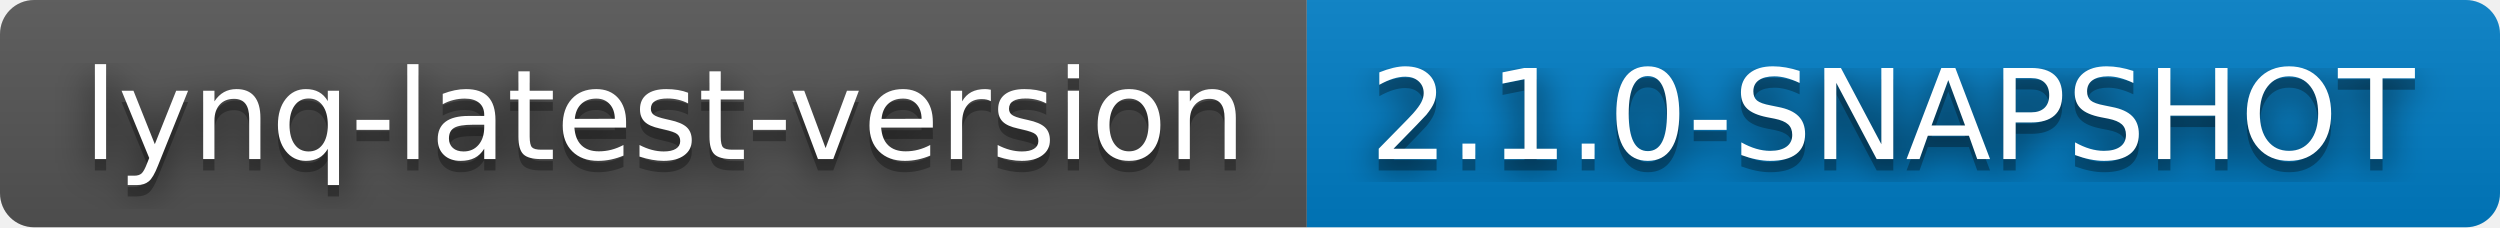
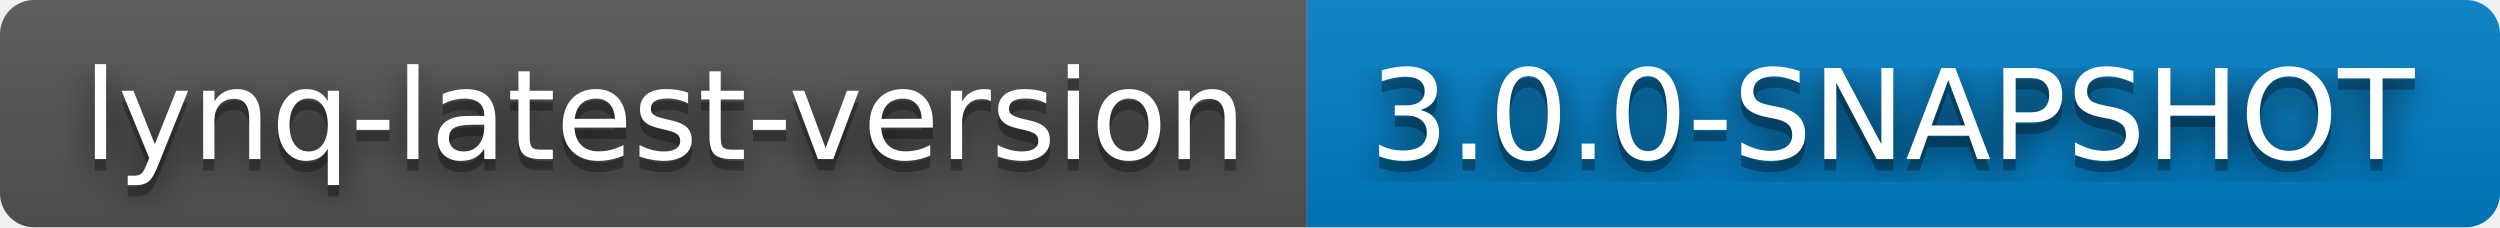
- <svg xmlns="http://www.w3.org/2000/svg" width="220" height="20" role="img" aria-label="lynq-latest-version: 2.1.0-SNAPSHOT">
+ <svg xmlns="http://www.w3.org/2000/svg" width="220" height="20" role="img" aria-label="lynq-latest-version: 3.0.0-SNAPSHOT">
  <filter id="blur">
    <feGaussianBlur stdDeviation="16" />
  </filter>
  <linearGradient id="s" x2="0" y2="100%">
    <stop offset="0" stop-color="#bbb" stop-opacity=".1" />
    <stop offset="1" stop-opacity=".1" />
  </linearGradient>
  <clipPath id="r">
    <rect width="220" height="20" rx="3" />
  </clipPath>
  <g clip-path="url(#r)">
    <rect width="115" height="20" fill="#555" />
    <rect x="115" width="105" height="20" fill="#007ec6" />
    <rect width="220" height="20" fill="url(#s)" />
  </g>
  <g fill="#fff" text-anchor="middle" font-family="Verdana,Geneva,DejaVu Sans,sans-serif" text-rendering="geometricPrecision" font-size="110">
    <g transform="scale(.1)">
      <g aria-hidden="true" fill="#010101">
        <text x="585" y="150" fill-opacity=".8" filter="url(#blur)" textLength="1050">lynq-latest-version</text>
        <text x="585" y="150" fill-opacity=".3" textLength="1050">lynq-latest-version</text>
      </g>
      <text x="585" y="140" textLength="1050">lynq-latest-version</text>
    </g>
    <g transform="scale(.1)">
      <g aria-hidden="true" fill="#010101">
-         <text x="1665" y="150" fill-opacity=".8" filter="url(#blur)" textLength="950">2.1.0-SNAPSHOT</text>
-         <text x="1665" y="150" fill-opacity=".3" textLength="950">2.1.0-SNAPSHOT</text>
+         <text x="1665" y="150" fill-opacity=".8" filter="url(#blur)" textLength="950">3.0.0-SNAPSHOT</text>
+         <text x="1665" y="150" fill-opacity=".3" textLength="950">3.0.0-SNAPSHOT</text>
      </g>
-       <text x="1665" y="140" textLength="950">2.1.0-SNAPSHOT</text>
+       <text x="1665" y="140" textLength="950">3.0.0-SNAPSHOT</text>
    </g>
  </g>
</svg>
